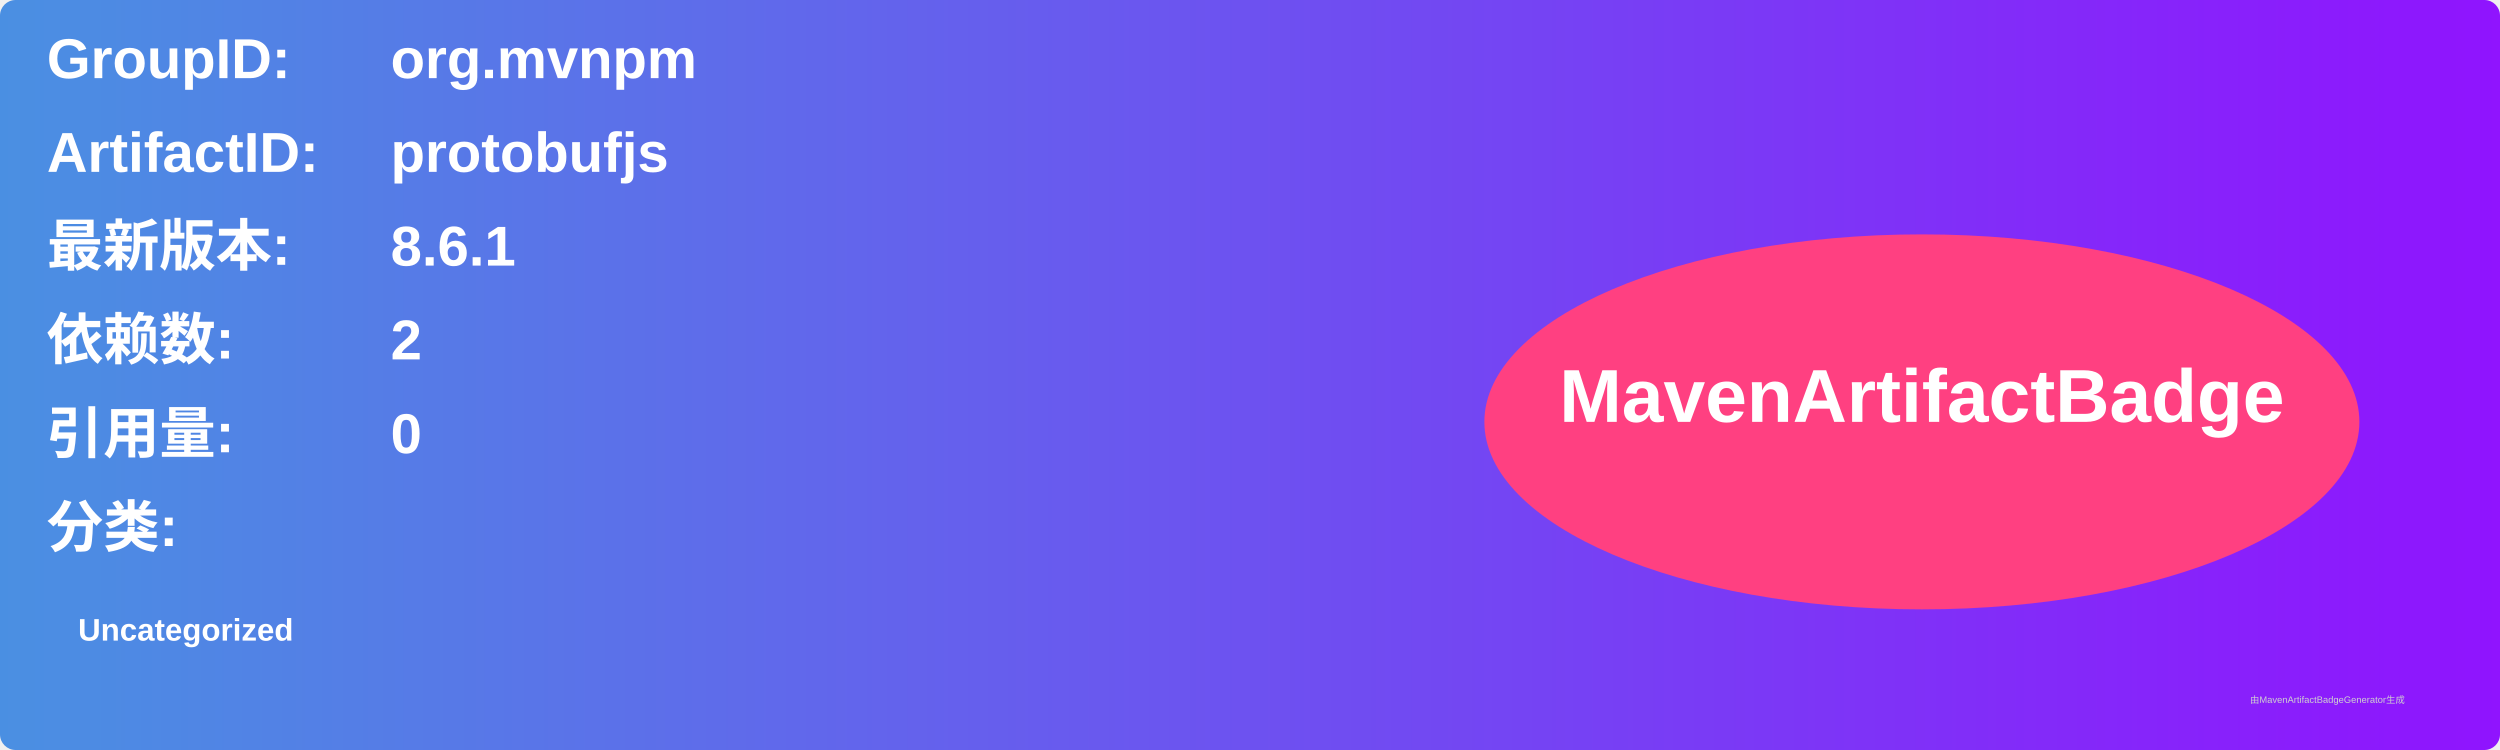
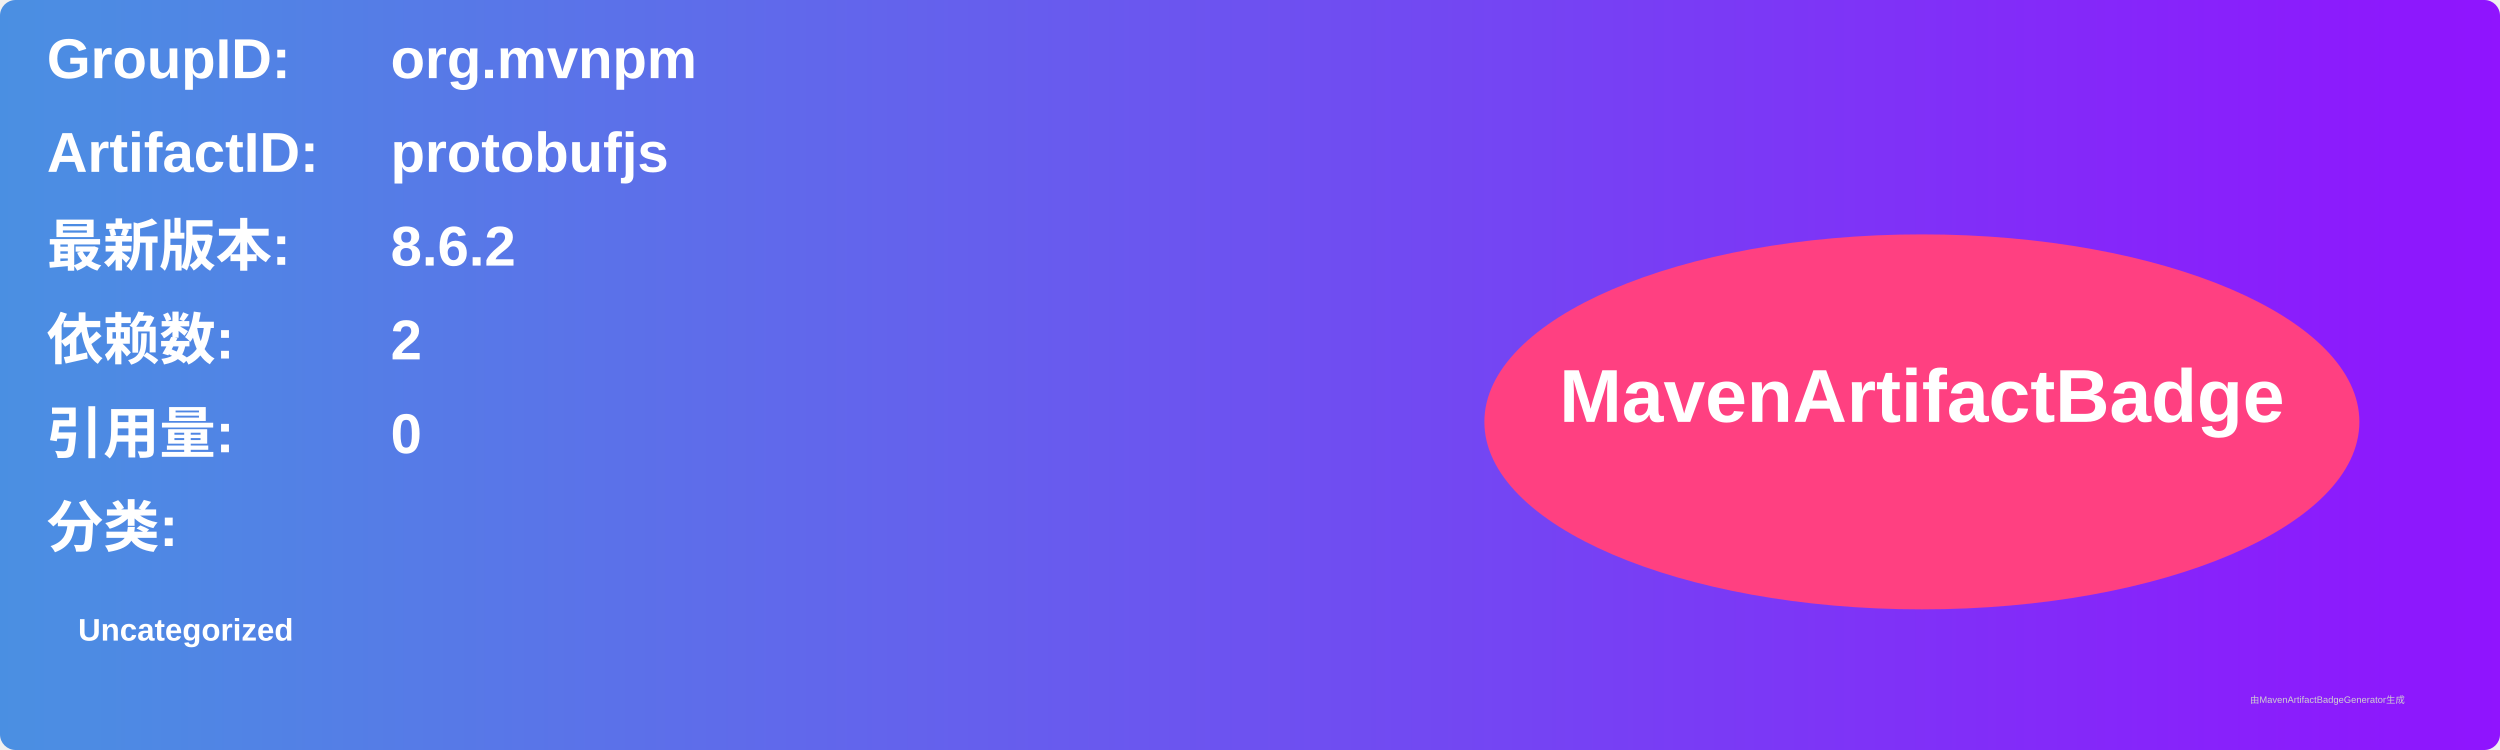
<svg xmlns="http://www.w3.org/2000/svg" width="800" height="240" viewBox="0 0 800 240">
  <linearGradient id="grad" x1="0%" y1="0%" x2="100%" y2="0%">
    <stop offset="0%" stop-color="#4a90e2" />
    <stop offset="100%" stop-color="#9013fe" />
  </linearGradient>
  <rect width="100%" height="100%" rx="5" ry="5" fill="url(#grad)" />
  <g transform="translate(15, 15)">
    <text x="0" y="10" font-family="Arial" font-size="18" fill="white" font-weight="bold" width="260">GroupID:</text>
    <text x="110" y="10" font-family="Arial" font-size="18" fill="white" font-weight="bold" width="460">org.mvnpm</text>
    <text x="0" y="40" font-family="Arial" font-size="18" fill="white" font-weight="bold" width="260">ArtifactID:</text>
    <text x="110" y="40" font-family="Arial" font-size="18" fill="white" font-weight="bold" width="460">protobufjs</text>
    <text x="0" y="70" font-family="Arial" font-size="18" fill="white" font-weight="bold">最新版本:</text>
    <text x="110" y="70" font-family="Arial" font-size="18" fill="white" font-weight="bold">
-       <tspan font-weight="bold">8.6.1</tspan>
+       <tspan font-weight="bold">8.6.2</tspan>
    </text>
    <text x="0" y="100" font-family="Arial" font-size="18" fill="white" font-weight="bold">依赖数: </text>
    <text x="110" y="100" font-family="Arial" font-size="18" fill="white">
      <tspan font-weight="bold">2</tspan>
    </text>
    <text x="0" y="130" font-family="Arial" font-size="18" fill="white" font-weight="bold">引用量: </text>
    <text x="110" y="130" font-family="Arial" font-size="18" fill="white">
      <tspan font-weight="bold">0</tspan>
    </text>
    <text x="0" y="160" font-family="Arial" font-size="18" fill="white" font-weight="bold">分类:</text>
    <text x="10" y="190" font-family="Arial" font-size="10" fill="white">
      <tspan font-weight="bold">Uncategorized</tspan>
    </text>
    <ellipse cx="600" cy="120" rx="140" ry="60" fill="#ff4081" />
    <text x="600" y="120" text-anchor="middle" font-family="Arial" font-size="24" fill="white" font-weight="bold">MavenArtifactBadge</text>
  </g>
  <text x="720" y="225" font-family="Arial" font-size="3" fill="#d0d0d0">由MavenArtifactBadgeGenerator生成</text>
</svg>
